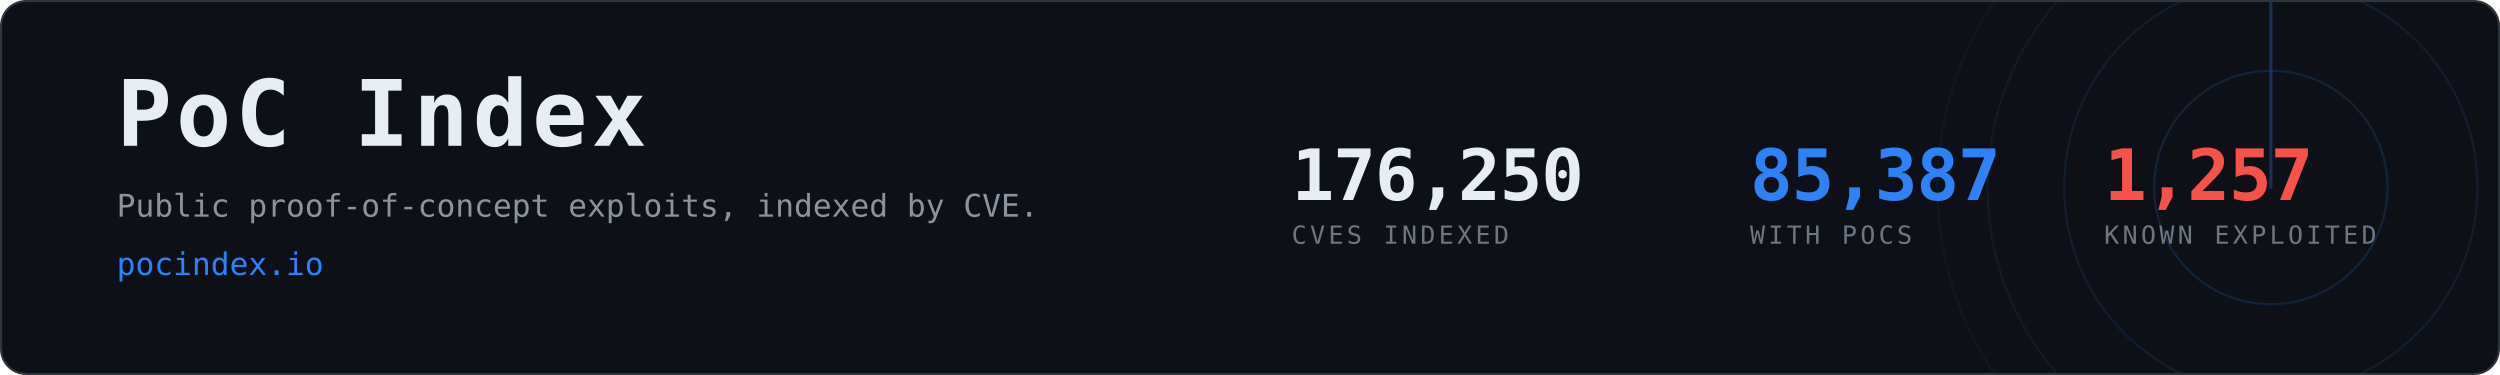
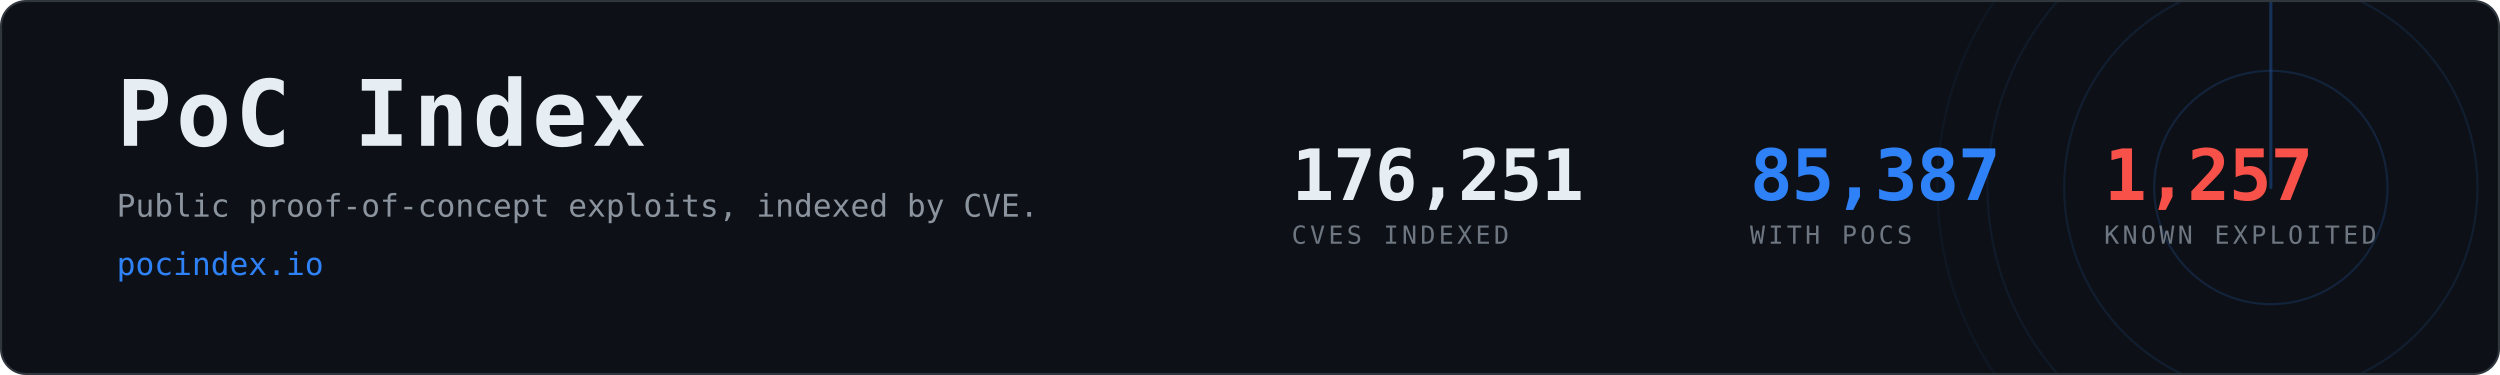
<svg xmlns="http://www.w3.org/2000/svg" width="1200" height="180" viewBox="0 0 1200 180" role="img" aria-label="PoC Index, 85,387 CVEs with public proof-of-concept exploits">
  <clipPath id="card">
    <rect x="1" y="1" width="1198" height="178" rx="12" />
  </clipPath>
  <rect x="0.5" y="0.5" width="1199" height="179" rx="12" fill="#0d1117" stroke="#30363d" />
  <g clip-path="url(#card)" opacity="0.6">
    <g>
      <circle cx="1090" cy="90" r="56.0" fill="none" stroke="#2f81f7" stroke-width="1" opacity="0.270" />
      <circle cx="1090" cy="90" r="99.2" fill="none" stroke="#2f81f7" stroke-width="1" opacity="0.195" />
      <circle cx="1090" cy="90" r="136.0" fill="none" stroke="#2f81f7" stroke-width="1" opacity="0.135" />
      <circle cx="1090" cy="90" r="160.0" fill="none" stroke="#2f81f7" stroke-width="1" opacity="0.090" />
      <line x1="1090" y1="90" x2="1090" y2="-70.0" stroke="#2f81f7" stroke-width="1.5" stroke-linecap="round" opacity="0.480">
        <animateTransform attributeName="transform" type="rotate" from="0 1090 90" to="360 1090 90" dur="8s" repeatCount="indefinite" />
      </line>
    </g>
  </g>
  <text x="56" y="70" font-family="ui-monospace,SFMono-Regular,Menlo,Consolas,monospace" font-size="44" font-weight="700" fill="#e6edf3" letter-spacing="2">PoC Index</text>
  <text x="56" y="104" font-family="ui-monospace,SFMono-Regular,Menlo,Consolas,monospace" font-size="15" fill="#8b949e">
    Public proof-of-concept exploits, indexed by CVE.</text>
  <text x="56" y="132" font-family="ui-monospace,SFMono-Regular,Menlo,Consolas,monospace" font-size="15" fill="#2f81f7">pocindex.io</text>
-   <text x="620" y="96" font-family="ui-monospace,SFMono-Regular,Menlo,Consolas,monospace" font-size="34" font-weight="700" fill="#e6edf3" letter-spacing="-0.5">176,250</text>
+   <text x="620" y="96" font-family="ui-monospace,SFMono-Regular,Menlo,Consolas,monospace" font-size="34" font-weight="700" fill="#e6edf3" letter-spacing="-0.5">176,251</text>
  <text x="620" y="117" font-family="ui-monospace,SFMono-Regular,Menlo,Consolas,monospace" font-size="12" fill="#6e7681" letter-spacing="1.6">CVES INDEXED</text>
  <text x="840" y="96" font-family="ui-monospace,SFMono-Regular,Menlo,Consolas,monospace" font-size="34" font-weight="700" fill="#2f81f7" letter-spacing="-0.5">85,387</text>
  <text x="840" y="117" font-family="ui-monospace,SFMono-Regular,Menlo,Consolas,monospace" font-size="12" fill="#6e7681" letter-spacing="1.6">WITH POCS</text>
  <text x="1010" y="96" font-family="ui-monospace,SFMono-Regular,Menlo,Consolas,monospace" font-size="34" font-weight="700" fill="#f85149" letter-spacing="-0.5">1,257</text>
  <text x="1010" y="117" font-family="ui-monospace,SFMono-Regular,Menlo,Consolas,monospace" font-size="12" fill="#6e7681" letter-spacing="1.6">KNOWN EXPLOITED</text>
</svg>
